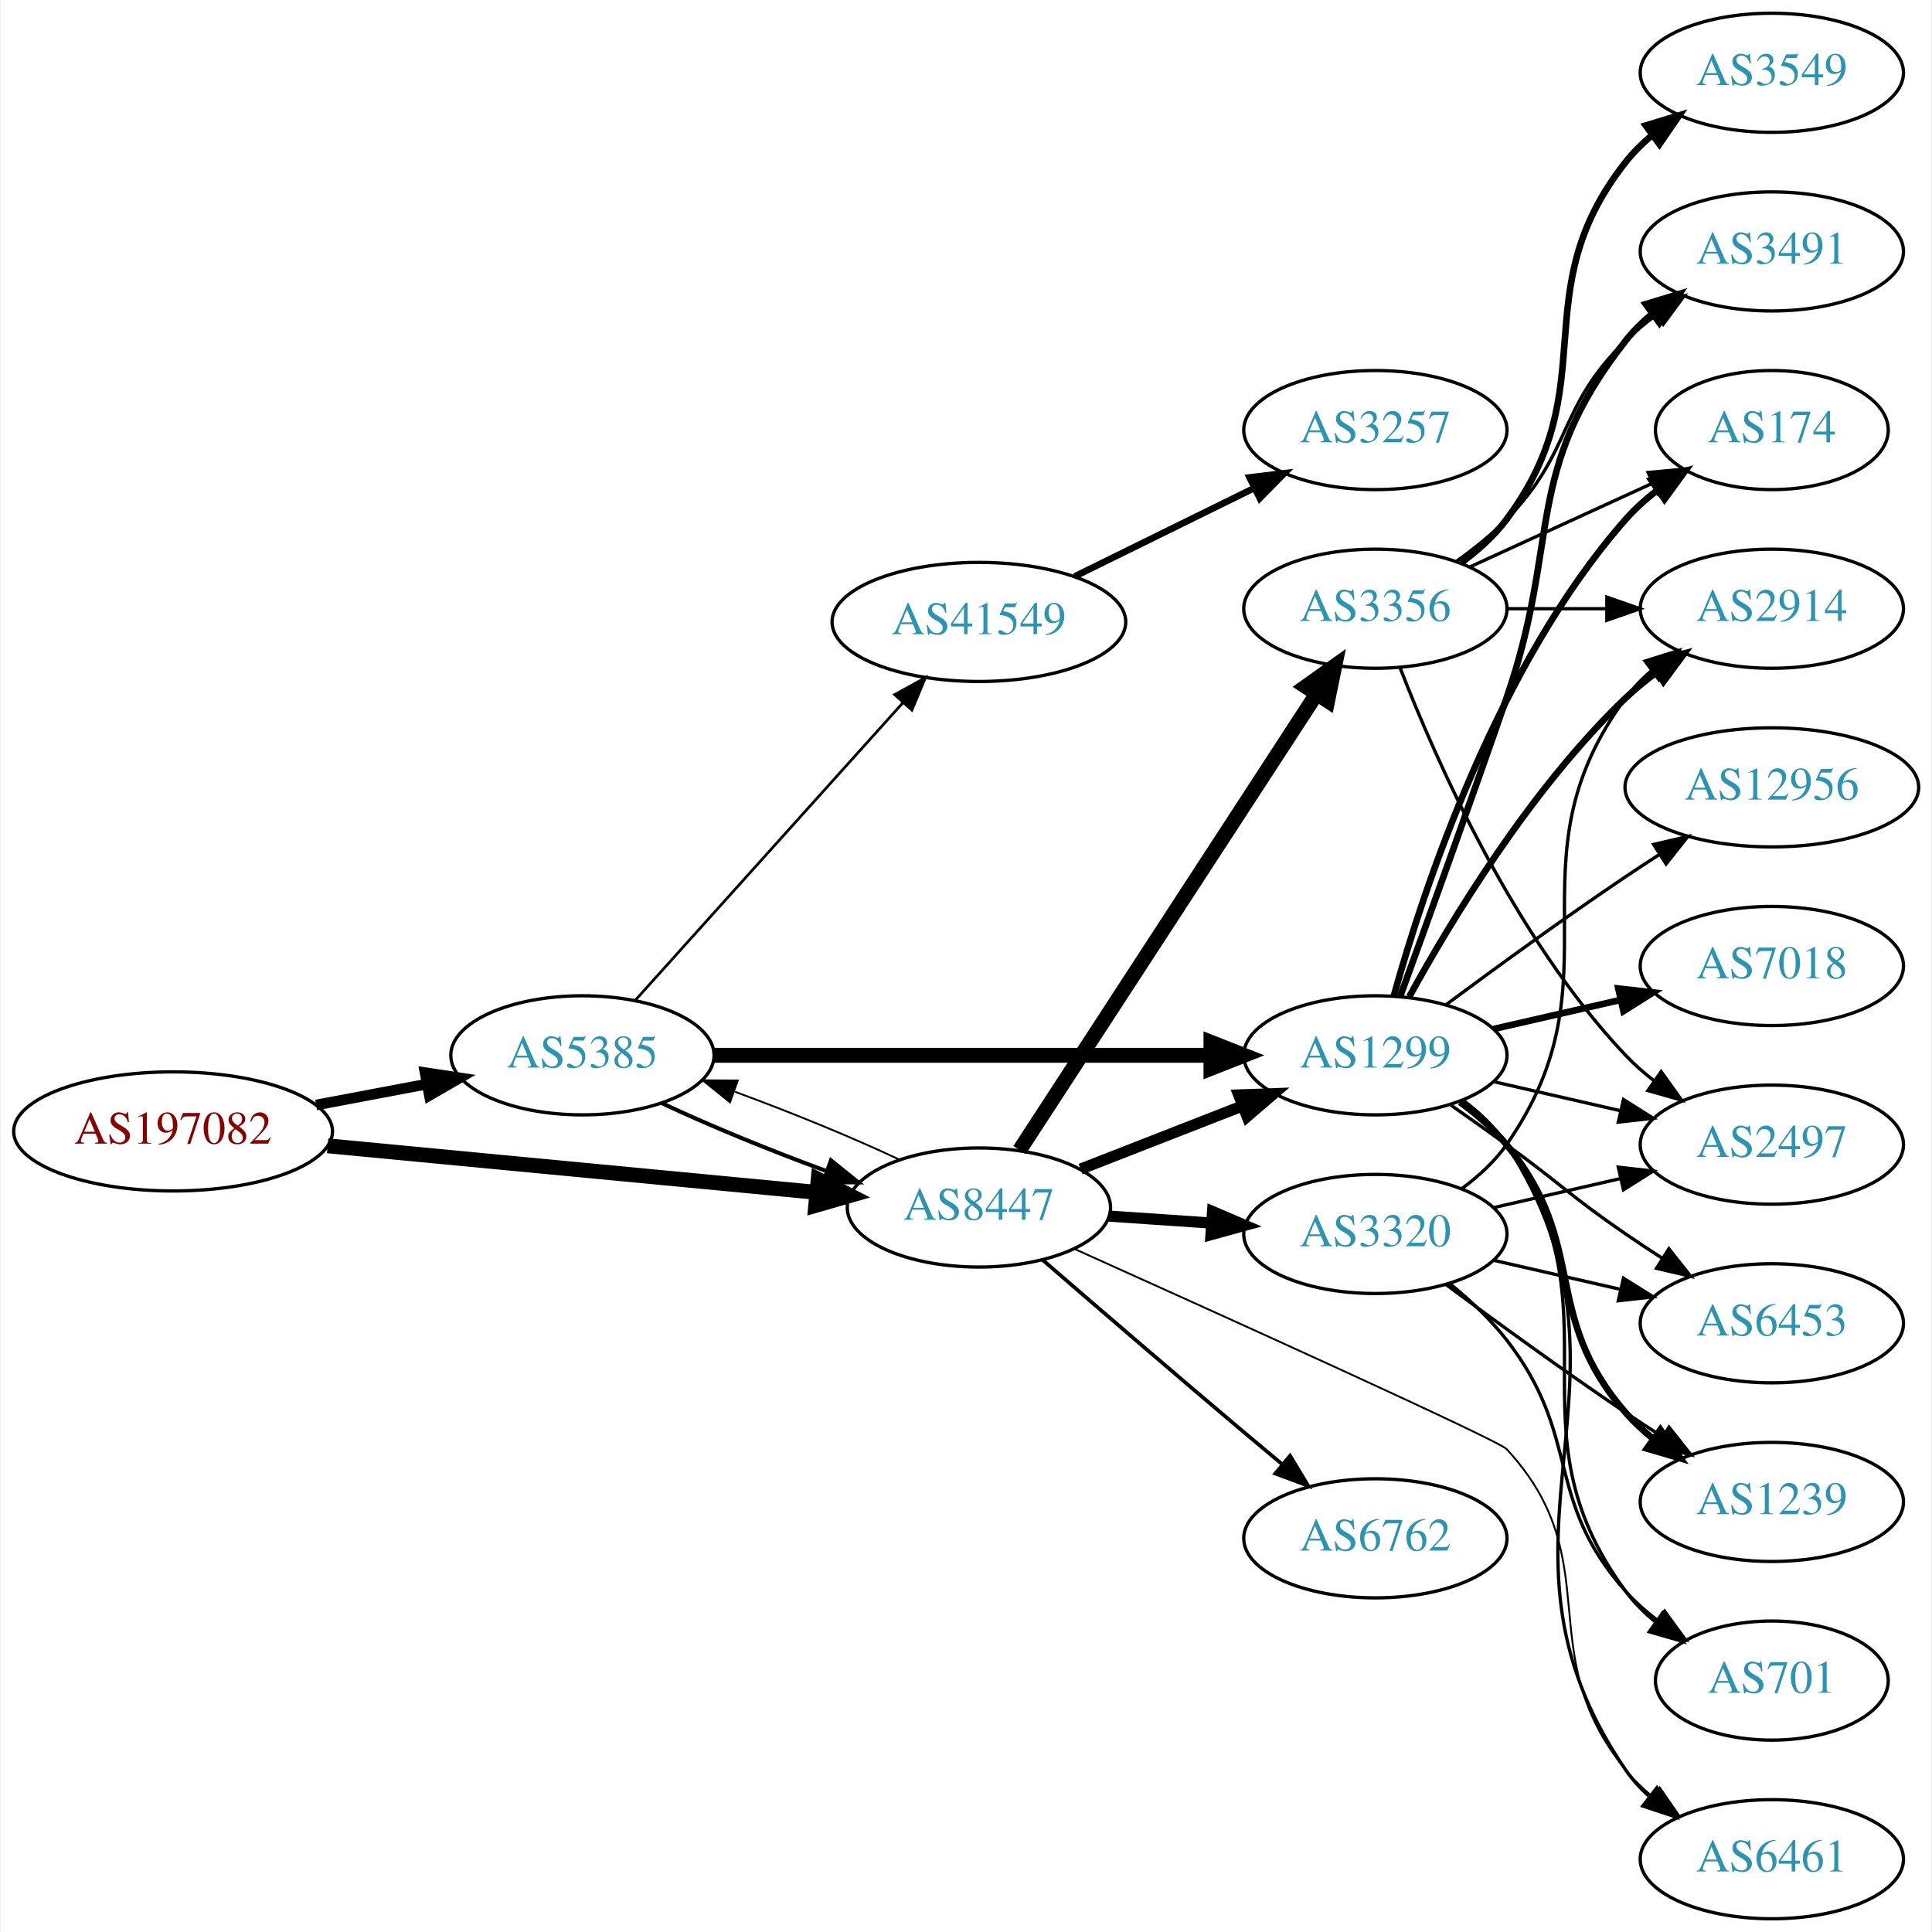
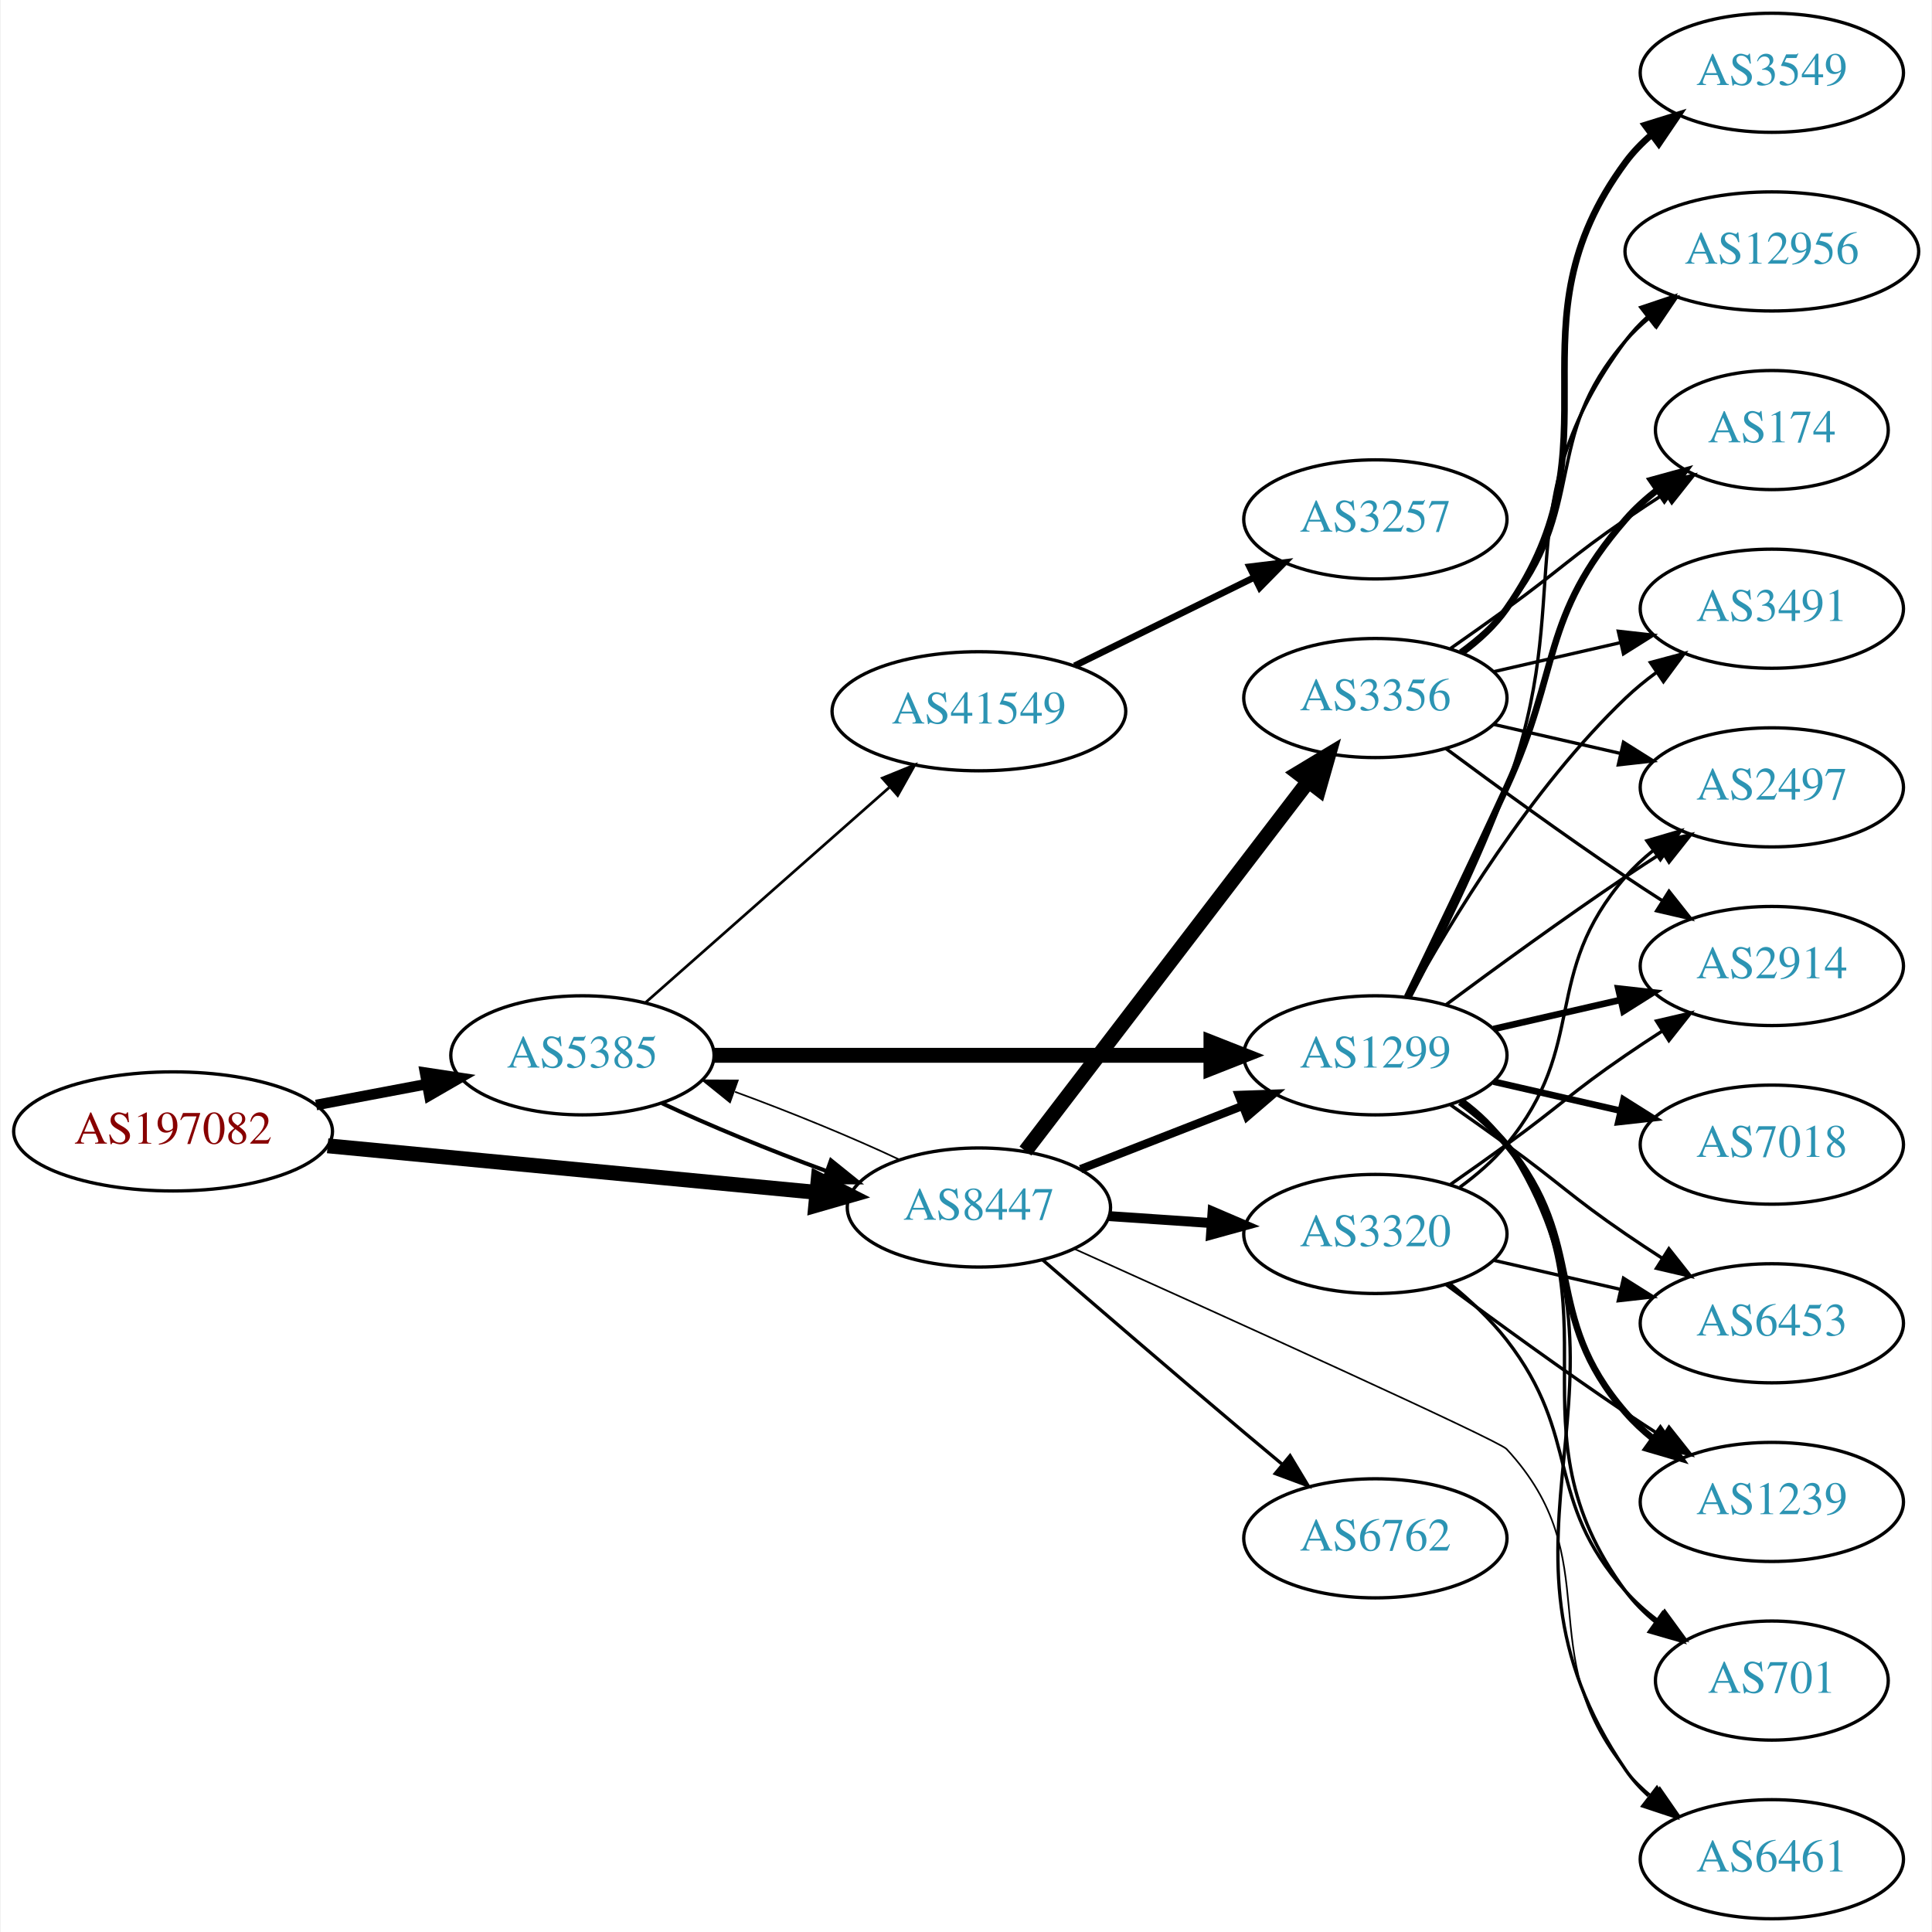
<svg xmlns="http://www.w3.org/2000/svg" xmlns:xlink="http://www.w3.org/1999/xlink" width="584pt" height="584pt" viewBox="0.00 0.00 583.56 584.00">
  <g id="graph0" class="graph" transform="scale(1 1) rotate(0) translate(4 580)">
    <polygon fill="white" stroke="none" points="-4,4 -4,-580 579.562,-580 579.562,4 -4,4" />
    <g id="node1" class="node">
      <g id="a_node1">
        <a xlink:href="/asn/197082" xlink:title="AS197082 ~ Zuers.net Betriebs GmbH [AT]">
          <ellipse fill="#ffffff" stroke="black" cx="48.096" cy="-238" rx="48.192" ry="18" />
          <text text-anchor="middle" x="48.096" y="-234.3" font-family="Times,serif" font-size="14.00" fill="#880000">AS197082</text>
        </a>
      </g>
    </g>
    <g id="node2" class="node">
      <g id="a_node2">
        <a xlink:href="/asn/5385" xlink:title="AS5385 ~ Russmedia IT GmbH [AT]">
          <ellipse fill="#ffffff" stroke="black" cx="171.838" cy="-261" rx="39.794" ry="18" />
          <text text-anchor="middle" x="171.838" y="-257.3" font-family="Times,serif" font-size="14.00" fill="#2c94b3">AS5385</text>
        </a>
      </g>
    </g>
    <g id="edge1" class="edge">
      <path fill="none" stroke="black" stroke-width="3.214" d="M91.334,-245.98C102.165,-248.026 113.868,-250.237 124.877,-252.317" />
      <polygon fill="black" stroke="black" stroke-width="3.214" points="124.272,-255.764 134.748,-254.182 125.571,-248.886 124.272,-255.764" />
    </g>
    <g id="node3" class="node">
      <g id="a_node3">
        <a xlink:href="/asn/8447" xlink:title="AS8447 ~ A1 Telekom Austria AG [AT]">
          <ellipse fill="#ffffff" stroke="black" cx="291.681" cy="-215" rx="39.794" ry="18" />
          <text text-anchor="middle" x="291.681" y="-211.3" font-family="Times,serif" font-size="14.00" fill="#2c94b3">AS8447</text>
        </a>
      </g>
    </g>
    <g id="edge2" class="edge">
      <path fill="none" stroke="black" stroke-width="4.5" d="M94.82,-233.647C137.029,-229.628 199.498,-223.681 242.477,-219.589" />
      <polygon fill="black" stroke="black" stroke-width="4.5" points="243.107,-223.485 252.689,-218.617 242.361,-215.645 243.107,-223.485" />
    </g>
-     <g id="edge4" class="edge">
+     <g id="edge5" class="edge">
      <path fill="none" stroke="black" stroke-width="1.227" d="M195.839,-246.541C209.949,-239.882 228.503,-232.271 245.456,-226.068" />
      <polygon fill="black" stroke="black" stroke-width="1.227" points="246.96,-229.248 255.207,-222.597 244.612,-222.654 246.96,-229.248" />
    </g>
    <g id="node4" class="node">
      <g id="a_node4">
+         <a xlink:href="/asn/41549" xlink:title="AS41549 ~ EWB-Cable-Network-AS [CH]">
+           <ellipse fill="#ffffff" stroke="black" cx="291.681" cy="-365" rx="44.393" ry="18" />
+           <text text-anchor="middle" x="291.681" y="-361.3" font-family="Times,serif" font-size="14.00" fill="#2c94b3">AS41549</text>
+         </a>
+       </g>
+     </g>
+     <g id="edge3" class="edge">
+       <path fill="none" stroke="black" stroke-width="0.818" d="M190.993,-277.022C210.658,-294.377 242.206,-322.22 264.539,-341.929" />
+       <polygon fill="black" stroke="black" stroke-width="0.818" points="262.497,-344.796 272.311,-348.788 267.129,-339.547 262.497,-344.796" />
+     </g>
+     <g id="node5" class="node">
+       <g id="a_node5">
        <a xlink:href="/asn/1299" xlink:title="AS1299 ~ Telia Carrier [EU]">
          <ellipse fill="#ffffff" stroke="black" cx="411.523" cy="-261" rx="39.794" ry="18" />
          <text text-anchor="middle" x="411.523" y="-257.3" font-family="Times,serif" font-size="14.00" fill="#2c94b3">AS1299</text>
        </a>
      </g>
    </g>
-     <g id="edge3" class="edge">
+     <g id="edge4" class="edge">
      <path fill="none" stroke="black" stroke-width="4.5" d="M211.555,-261C252.474,-261 317.114,-261 361.548,-261" />
      <polygon fill="black" stroke="black" stroke-width="4.5" points="361.822,-264.938 371.822,-261 361.822,-257.063 361.822,-264.938" />
    </g>
-     <g id="node5" class="node">
-       <g id="a_node5">
-         <a xlink:href="/asn/41549" xlink:title="AS41549 ~ EWB-Cable-Network-AS [CH]">
-           <ellipse fill="#ffffff" stroke="black" cx="291.681" cy="-392" rx="44.393" ry="18" />
-           <text text-anchor="middle" x="291.681" y="-388.3" font-family="Times,serif" font-size="14.00" fill="#2c94b3">AS41549</text>
-         </a>
-       </g>
-     </g>
-     <g id="edge5" class="edge">
-       <path fill="none" stroke="black" stroke-width="0.818" d="M187.763,-277.591C208.193,-300.303 245.019,-341.24 268.633,-367.491" />
-       <polygon fill="black" stroke="black" stroke-width="0.818" points="266.215,-370.036 275.505,-375.13 271.419,-365.354 266.215,-370.036" />
+     <g id="edge21" class="edge">
+       <path fill="none" stroke="black" stroke-width="0.5" d="M267.631,-229.482C253.496,-236.15 234.914,-243.77 217.95,-249.973" />
+       <polygon fill="black" stroke="black" stroke-width="0.5" points="216.443,-246.794 208.195,-253.444 218.789,-253.389 216.443,-246.794" />
    </g>
    <g id="edge20" class="edge">
-       <path fill="none" stroke="black" stroke-width="0.562" d="M267.631,-229.482C253.496,-236.15 234.914,-243.77 217.95,-249.973" />
-       <polygon fill="black" stroke="black" stroke-width="0.562" points="216.443,-246.794 208.195,-253.444 218.789,-253.389 216.443,-246.794" />
-     </g>
-     <g id="edge18" class="edge">
-       <path fill="none" stroke="black" stroke-width="3.375" d="M322.417,-226.608C337.211,-232.382 355.288,-239.439 371.21,-245.654" />
-       <polygon fill="black" stroke="black" stroke-width="3.375" points="370.208,-249.02 380.796,-249.396 372.753,-242.499 370.208,-249.02" />
-     </g>
-     <g id="node9" class="node">
-       <g id="a_node9">
+       <path fill="none" stroke="black" stroke-width="2.5" d="M322.417,-226.608C337.211,-232.382 355.288,-239.439 371.21,-245.654" />
+       <polygon fill="black" stroke="black" stroke-width="2.5" points="370.208,-249.02 380.796,-249.396 372.753,-242.499 370.208,-249.02" />
+     </g>
+     <g id="node10" class="node">
+       <g id="a_node10">
        <a xlink:href="/asn/6461" xlink:title="AS6461 ~ Zayo Bandwidth [US]">
          <ellipse fill="#ffffff" stroke="black" cx="531.366" cy="-18" rx="39.794" ry="18" />
          <text text-anchor="middle" x="531.366" y="-14.3" font-family="Times,serif" font-size="14.00" fill="#2c94b3">AS6461</text>
        </a>
      </g>
    </g>
-     <g id="edge21" class="edge">
-       <path fill="none" stroke="black" stroke-width="0.562" d="M320.491,-202.515C365.305,-182.352 448.763,-144.597 451.17,-142 482.422,-108.268 458.12,-80.647 487.17,-45 489.544,-42.086 492.32,-39.396 495.3,-36.935" />
-       <polygon fill="black" stroke="black" stroke-width="0.562" points="497.491,-39.669 503.526,-30.961 493.378,-34.006 497.491,-39.669" />
-     </g>
-     <g id="node16" class="node">
-       <g id="a_node16">
-         <a xlink:href="/asn/3356" xlink:title="AS3356 ~ Level 3 Parent, LLC [US]">
-           <ellipse fill="#ffffff" stroke="black" cx="411.523" cy="-396" rx="39.794" ry="18" />
-           <text text-anchor="middle" x="411.523" y="-392.3" font-family="Times,serif" font-size="14.00" fill="#2c94b3">AS3356</text>
-         </a>
-       </g>
-     </g>
-     <g id="edge16" class="edge">
-       <path fill="none" stroke="black" stroke-width="4.5" d="M303.98,-232.355C324.745,-264.249 369.078,-332.343 393.504,-369.859" />
-       <polygon fill="black" stroke="black" stroke-width="4.5" points="390.502,-372.466 399.258,-378.698 397.102,-368.169 390.502,-372.466" />
+     <g id="edge22" class="edge">
+       <path fill="none" stroke="black" stroke-width="0.5" d="M320.491,-202.515C365.305,-182.352 448.763,-144.597 451.17,-142 482.422,-108.268 458.12,-80.647 487.17,-45 489.544,-42.086 492.32,-39.396 495.3,-36.935" />
+       <polygon fill="black" stroke="black" stroke-width="0.5" points="497.491,-39.669 503.526,-30.961 493.378,-34.006 497.491,-39.669" />
    </g>
    <g id="node17" class="node">
      <g id="a_node17">
+         <a xlink:href="/asn/3356" xlink:title="AS3356 ~ Level 3 Parent, LLC [US]">
+           <ellipse fill="#ffffff" stroke="black" cx="411.523" cy="-369" rx="39.794" ry="18" />
+           <text text-anchor="middle" x="411.523" y="-365.3" font-family="Times,serif" font-size="14.00" fill="#2c94b3">AS3356</text>
+         </a>
+       </g>
+     </g>
+     <g id="edge17" class="edge">
+       <path fill="none" stroke="black" stroke-width="4.5" d="M305.742,-232.069C326.447,-259.127 366.925,-312.024 391.059,-343.564" />
+       <polygon fill="black" stroke="black" stroke-width="4.5" points="388.199,-346.306 397.403,-351.854 394.453,-341.52 388.199,-346.306" />
+     </g>
+     <g id="node18" class="node">
+       <g id="a_node18">
        <a xlink:href="/asn/6762" xlink:title="AS6762 ~ TELECOM ITALIA SPARKLE S.p.A. [IT]">
          <ellipse fill="#ffffff" stroke="black" cx="411.523" cy="-115" rx="39.794" ry="18" />
          <text text-anchor="middle" x="411.523" y="-111.3" font-family="Times,serif" font-size="14.00" fill="#2c94b3">AS6762</text>
        </a>
      </g>
    </g>
-     <g id="edge17" class="edge">
-       <path fill="none" stroke="black" stroke-width="1.125" d="M310.846,-199.242C326.847,-185.4 350.818,-164.757 371.877,-147 375.593,-143.866 379.527,-140.577 383.405,-137.351" />
-       <polygon fill="black" stroke="black" stroke-width="1.125" points="385.739,-139.962 391.202,-130.884 381.271,-134.574 385.739,-139.962" />
-     </g>
-     <g id="node18" class="node">
-       <g id="a_node18">
+     <g id="edge18" class="edge">
+       <path fill="none" stroke="black" d="M310.846,-199.242C326.847,-185.4 350.818,-164.757 371.877,-147 375.593,-143.866 379.527,-140.577 383.405,-137.351" />
+       <polygon fill="black" stroke="black" points="385.739,-139.962 391.202,-130.884 381.271,-134.574 385.739,-139.962" />
+     </g>
+     <g id="node19" class="node">
+       <g id="a_node19">
        <a xlink:href="/asn/3320" xlink:title="AS3320 ~ DTAG [DE]">
          <ellipse fill="#ffffff" stroke="black" cx="411.523" cy="-207" rx="39.794" ry="18" />
          <text text-anchor="middle" x="411.523" y="-203.3" font-family="Times,serif" font-size="14.00" fill="#2c94b3">AS3320</text>
        </a>
      </g>
    </g>
    <g id="edge19" class="edge">
-       <path fill="none" stroke="black" stroke-width="3.375" d="M330.941,-212.403C340.82,-211.732 351.586,-211.001 361.916,-210.3" />
-       <polygon fill="black" stroke="black" stroke-width="3.375" points="362.312,-213.781 372.052,-209.612 361.838,-206.797 362.312,-213.781" />
+       <path fill="none" stroke="black" stroke-width="3" d="M330.941,-212.403C340.82,-211.732 351.586,-211.001 361.916,-210.3" />
+       <polygon fill="black" stroke="black" stroke-width="3" points="362.312,-213.781 372.052,-209.612 361.838,-206.797 362.312,-213.781" />
    </g>
    <g id="node6" class="node">
      <g id="a_node6">
-         <a xlink:href="/asn/701" xlink:title="AS701 ~ UUNET [US]">
-           <ellipse fill="#ffffff" stroke="black" cx="531.366" cy="-72" rx="35.194" ry="18" />
-           <text text-anchor="middle" x="531.366" y="-68.3" font-family="Times,serif" font-size="14.00" fill="#2c94b3">AS701</text>
+         <a xlink:href="/asn/3257" xlink:title="AS3257 ~ GTT [DE]">
+           <ellipse fill="#ffffff" stroke="black" cx="411.523" cy="-423" rx="39.794" ry="18" />
+           <text text-anchor="middle" x="411.523" y="-419.3" font-family="Times,serif" font-size="14.00" fill="#2c94b3">AS3257</text>
        </a>
      </g>
    </g>
    <g id="edge6" class="edge">
-       <path fill="none" stroke="black" d="M437.682,-247.284C442.747,-243.545 447.602,-239.096 451.17,-234 486.783,-183.131 450.266,-148.941 487.17,-99 489.712,-95.559 492.836,-92.455 496.231,-89.682" />
-       <polygon fill="black" stroke="black" points="498.37,-92.456 504.498,-83.814 494.318,-86.748 498.37,-92.456" />
+       <path fill="none" stroke="black" stroke-width="2" d="M320.608,-378.745C336.802,-386.716 357.363,-396.836 374.735,-405.386" />
+       <polygon fill="black" stroke="black" stroke-width="2" points="373.493,-408.675 384.01,-409.951 376.584,-402.395 373.493,-408.675" />
    </g>
    <g id="node7" class="node">
      <g id="a_node7">
        <a xlink:href="/asn/6453" xlink:title="AS6453 ~ TATA COMMUNICATIONS (AMERICA) INC [US]">
          <ellipse fill="#ffffff" stroke="black" cx="531.366" cy="-180" rx="39.794" ry="18" />
          <text text-anchor="middle" x="531.366" y="-176.3" font-family="Times,serif" font-size="14.00" fill="#2c94b3">AS6453</text>
        </a>
      </g>
    </g>
    <g id="edge7" class="edge">
      <path fill="none" stroke="black" d="M434.28,-245.991C439.815,-242.121 445.733,-237.936 451.17,-234 467.369,-222.271 470.675,-218.311 487.17,-207 490.698,-204.581 494.435,-202.111 498.177,-199.698" />
      <polygon fill="black" stroke="black" points="500.248,-202.528 506.817,-194.216 496.498,-196.618 500.248,-202.528" />
    </g>
    <g id="node8" class="node">
      <g id="a_node8">
-         <a xlink:href="/asn/2914" xlink:title="AS2914 ~ NTT America, Inc. [US]">
+         <a xlink:href="/asn/3491" xlink:title="AS3491 ~ PCCW Global, Inc. [US]">
          <ellipse fill="#ffffff" stroke="black" cx="531.366" cy="-396" rx="39.794" ry="18" />
-           <text text-anchor="middle" x="531.366" y="-392.3" font-family="Times,serif" font-size="14.00" fill="#2c94b3">AS2914</text>
+           <text text-anchor="middle" x="531.366" y="-392.3" font-family="Times,serif" font-size="14.00" fill="#2c94b3">AS3491</text>
        </a>
      </g>
    </g>
    <g id="edge8" class="edge">
-       <path fill="none" stroke="black" stroke-width="2" d="M421.764,-278.713C434.31,-301.561 458.487,-341.611 487.17,-369 490.038,-371.739 493.227,-374.347 496.536,-376.785" />
-       <polygon fill="black" stroke="black" stroke-width="2" points="494.659,-379.742 504.895,-382.477 498.599,-373.956 494.659,-379.742" />
+       <path fill="none" stroke="black" d="M421.764,-278.713C434.31,-301.561 458.487,-341.611 487.17,-369 490.038,-371.739 493.227,-374.347 496.536,-376.785" />
+       <polygon fill="black" stroke="black" points="494.659,-379.742 504.895,-382.477 498.599,-373.956 494.659,-379.742" />
+     </g>
+     <g id="node9" class="node">
+       <g id="a_node9">
+         <a xlink:href="/asn/1239" xlink:title="AS1239 ~ Sprint [US]">
+           <ellipse fill="#ffffff" stroke="black" cx="531.366" cy="-126" rx="39.794" ry="18" />
+           <text text-anchor="middle" x="531.366" y="-122.3" font-family="Times,serif" font-size="14.00" fill="#2c94b3">AS1239</text>
+         </a>
+       </g>
    </g>
    <g id="edge9" class="edge">
+       <path fill="none" stroke="black" stroke-width="2" d="M437.104,-246.844C442.198,-243.128 447.212,-238.799 451.17,-234 476.234,-203.606 461.336,-182.742 487.17,-153 489.634,-150.162 492.471,-147.523 495.489,-145.094" />
+       <polygon fill="black" stroke="black" stroke-width="2" points="497.676,-147.833 503.767,-139.164 493.599,-142.142 497.676,-147.833" />
+     </g>
+     <g id="edge10" class="edge">
      <path fill="none" stroke="black" d="M437.959,-247.47C443.009,-243.722 447.789,-239.221 451.17,-234 497.644,-162.222 438.874,-115.566 487.17,-45 489.118,-42.154 491.475,-39.548 494.071,-37.176" />
      <polygon fill="black" stroke="black" points="496.623,-39.628 502.407,-30.752 492.35,-34.083 496.623,-39.628" />
    </g>
-     <g id="node10" class="node">
-       <g id="a_node10">
+     <g id="node11" class="node">
+       <g id="a_node11">
+         <a xlink:href="/asn/12956" xlink:title="AS12956 ~ TELXIUS [ES]">
+           <ellipse fill="#ffffff" stroke="black" cx="531.366" cy="-504" rx="44.393" ry="18" />
+           <text text-anchor="middle" x="531.366" y="-500.3" font-family="Times,serif" font-size="14.00" fill="#2c94b3">AS12956</text>
+         </a>
+       </g>
+     </g>
+     <g id="edge11" class="edge">
+       <path fill="none" stroke="black" d="M422.09,-278.606C430.576,-294.745 442.877,-319.484 451.17,-342 472.631,-400.27 450.266,-427.059 487.17,-477 489.114,-479.632 491.399,-482.067 493.885,-484.307" />
+       <polygon fill="black" stroke="black" points="491.759,-487.087 501.808,-490.445 496.046,-481.554 491.759,-487.087" />
+     </g>
+     <g id="node12" class="node">
+       <g id="a_node12">
+         <a xlink:href="/asn/2914" xlink:title="AS2914 ~ NTT America, Inc. [US]">
+           <ellipse fill="#ffffff" stroke="black" cx="531.366" cy="-288" rx="39.794" ry="18" />
+           <text text-anchor="middle" x="531.366" y="-284.3" font-family="Times,serif" font-size="14.00" fill="#2c94b3">AS2914</text>
+         </a>
+       </g>
+     </g>
+     <g id="edge12" class="edge">
+       <path fill="none" stroke="black" stroke-width="2" d="M447.242,-268.955C459.242,-271.704 472.863,-274.825 485.556,-277.733" />
+       <polygon fill="black" stroke="black" stroke-width="2" points="484.958,-281.187 495.487,-280.009 486.522,-274.364 484.958,-281.187" />
+     </g>
+     <g id="node13" class="node">
+       <g id="a_node13">
        <a xlink:href="/asn/174" xlink:title="AS174 ~ Cogent Communications [US]">
          <ellipse fill="#ffffff" stroke="black" cx="531.366" cy="-450" rx="35.194" ry="18" />
          <text text-anchor="middle" x="531.366" y="-446.3" font-family="Times,serif" font-size="14.00" fill="#2c94b3">AS174</text>
        </a>
      </g>
    </g>
-     <g id="edge10" class="edge">
-       <path fill="none" stroke="black" stroke-width="2" d="M417.096,-278.946C426.002,-310.995 448.286,-378.842 487.17,-423 489.997,-426.211 493.298,-429.172 496.793,-431.864" />
-       <polygon fill="black" stroke="black" stroke-width="2" points="494.95,-434.845 505.168,-437.645 498.927,-429.084 494.95,-434.845" />
-     </g>
-     <g id="node11" class="node">
-       <g id="a_node11">
-         <a xlink:href="/asn/3491" xlink:title="AS3491 ~ PCCW Global, Inc. [US]">
-           <ellipse fill="#ffffff" stroke="black" cx="531.366" cy="-504" rx="39.794" ry="18" />
-           <text text-anchor="middle" x="531.366" y="-500.3" font-family="Times,serif" font-size="14.00" fill="#2c94b3">AS3491</text>
-         </a>
-       </g>
-     </g>
-     <g id="edge11" class="edge">
-       <path fill="none" stroke="black" stroke-width="2" d="M419.071,-278.921C426.856,-300.312 440.178,-337.19 451.17,-369 467.694,-416.822 455.871,-437.246 487.17,-477 489.495,-479.953 492.238,-482.67 495.197,-485.147" />
-       <polygon fill="black" stroke="black" stroke-width="2" points="493.257,-488.064 503.394,-491.145 497.39,-482.415 493.257,-488.064" />
-     </g>
-     <g id="node12" class="node">
-       <g id="a_node12">
-         <a xlink:href="/asn/1239" xlink:title="AS1239 ~ Sprint [US]">
-           <ellipse fill="#ffffff" stroke="black" cx="531.366" cy="-126" rx="39.794" ry="18" />
-           <text text-anchor="middle" x="531.366" y="-122.3" font-family="Times,serif" font-size="14.00" fill="#2c94b3">AS1239</text>
-         </a>
-       </g>
-     </g>
-     <g id="edge12" class="edge">
-       <path fill="none" stroke="black" stroke-width="2" d="M437.104,-246.844C442.198,-243.128 447.212,-238.799 451.17,-234 476.234,-203.606 461.336,-182.742 487.17,-153 489.634,-150.162 492.471,-147.523 495.489,-145.094" />
-       <polygon fill="black" stroke="black" stroke-width="2" points="497.676,-147.833 503.767,-139.164 493.599,-142.142 497.676,-147.833" />
-     </g>
-     <g id="node13" class="node">
-       <g id="a_node13">
-         <a xlink:href="/asn/12956" xlink:title="AS12956 ~ TELXIUS [ES]">
-           <ellipse fill="#ffffff" stroke="black" cx="531.366" cy="-342" rx="44.393" ry="18" />
-           <text text-anchor="middle" x="531.366" y="-338.3" font-family="Times,serif" font-size="14.00" fill="#2c94b3">AS12956</text>
-         </a>
-       </g>
-     </g>
    <g id="edge13" class="edge">
-       <path fill="none" stroke="black" d="M432.853,-276.277C447.716,-287.304 468.46,-302.407 487.17,-315 490.46,-317.215 493.922,-319.482 497.397,-321.715" />
-       <polygon fill="black" stroke="black" points="495.644,-324.748 505.964,-327.148 499.393,-318.837 495.644,-324.748" />
+       <path fill="none" stroke="black" stroke-width="2" d="M421.104,-278.633C429.029,-294.998 441.065,-320.065 451.17,-342 467.653,-377.781 461.336,-393.258 487.17,-423 489.975,-426.23 493.263,-429.203 496.75,-431.902" />
+       <polygon fill="black" stroke="black" stroke-width="2" points="494.902,-434.879 505.117,-437.69 498.885,-429.122 494.902,-434.879" />
    </g>
    <g id="node14" class="node">
      <g id="a_node14">
        <a xlink:href="/asn/7018" xlink:title="AS7018 ~ AT&amp;T Services, Inc. [US]">
-           <ellipse fill="#ffffff" stroke="black" cx="531.366" cy="-288" rx="39.794" ry="18" />
-           <text text-anchor="middle" x="531.366" y="-284.3" font-family="Times,serif" font-size="14.00" fill="#2c94b3">AS7018</text>
+           <ellipse fill="#ffffff" stroke="black" cx="531.366" cy="-234" rx="39.794" ry="18" />
+           <text text-anchor="middle" x="531.366" y="-230.3" font-family="Times,serif" font-size="14.00" fill="#2c94b3">AS7018</text>
        </a>
      </g>
    </g>
    <g id="edge14" class="edge">
-       <path fill="none" stroke="black" stroke-width="2" d="M447.242,-268.955C459.242,-271.704 472.863,-274.825 485.556,-277.733" />
-       <polygon fill="black" stroke="black" stroke-width="2" points="484.958,-281.187 495.487,-280.009 486.522,-274.364 484.958,-281.187" />
+       <path fill="none" stroke="black" stroke-width="2" d="M447.242,-253.045C459.242,-250.296 472.863,-247.175 485.556,-244.267" />
+       <polygon fill="black" stroke="black" stroke-width="2" points="486.522,-247.636 495.487,-241.991 484.958,-240.813 486.522,-247.636" />
    </g>
    <g id="node15" class="node">
      <g id="a_node15">
+         <a xlink:href="/asn/701" xlink:title="AS701 ~ UUNET [US]">
+           <ellipse fill="#ffffff" stroke="black" cx="531.366" cy="-72" rx="35.194" ry="18" />
+           <text text-anchor="middle" x="531.366" y="-68.3" font-family="Times,serif" font-size="14.00" fill="#2c94b3">AS701</text>
+         </a>
+       </g>
+     </g>
+     <g id="edge15" class="edge">
+       <path fill="none" stroke="black" d="M437.682,-247.284C442.747,-243.545 447.602,-239.096 451.17,-234 486.783,-183.131 450.266,-148.941 487.17,-99 489.712,-95.559 492.836,-92.455 496.231,-89.682" />
+       <polygon fill="black" stroke="black" points="498.37,-92.456 504.498,-83.814 494.318,-86.748 498.37,-92.456" />
+     </g>
+     <g id="node16" class="node">
+       <g id="a_node16">
        <a xlink:href="/asn/2497" xlink:title="AS2497 ~ Internet Initiative Japan Inc. [JP]">
-           <ellipse fill="#ffffff" stroke="black" cx="531.366" cy="-234" rx="39.794" ry="18" />
-           <text text-anchor="middle" x="531.366" y="-230.3" font-family="Times,serif" font-size="14.00" fill="#2c94b3">AS2497</text>
-         </a>
-       </g>
-     </g>
-     <g id="edge15" class="edge">
-       <path fill="none" stroke="black" d="M447.242,-253.045C459.242,-250.296 472.863,-247.175 485.556,-244.267" />
-       <polygon fill="black" stroke="black" points="486.522,-247.636 495.487,-241.991 484.958,-240.813 486.522,-247.636" />
+           <ellipse fill="#ffffff" stroke="black" cx="531.366" cy="-342" rx="39.794" ry="18" />
+           <text text-anchor="middle" x="531.366" y="-338.3" font-family="Times,serif" font-size="14.00" fill="#2c94b3">AS2497</text>
+         </a>
+       </g>
+     </g>
+     <g id="edge16" class="edge">
+       <path fill="none" stroke="black" d="M432.853,-276.277C447.716,-287.304 468.46,-302.407 487.17,-315 490.719,-317.389 494.469,-319.839 498.217,-322.242" />
+       <polygon fill="black" stroke="black" points="496.544,-325.325 506.866,-327.712 500.285,-319.409 496.544,-325.325" />
+     </g>
+     <g id="edge25" class="edge">
+       <path fill="none" stroke="black" d="M447.242,-376.955C459.242,-379.704 472.863,-382.825 485.556,-385.733" />
+       <polygon fill="black" stroke="black" points="484.958,-389.187 495.487,-388.009 486.522,-382.364 484.958,-389.187" />
+     </g>
+     <g id="edge28" class="edge">
+       <path fill="none" stroke="black" d="M437.104,-383.156C442.198,-386.872 447.212,-391.201 451.17,-396 476.234,-426.394 461.336,-447.258 487.17,-477 489.315,-479.47 491.743,-481.791 494.327,-483.953" />
+       <polygon fill="black" stroke="black" points="492.302,-486.808 502.418,-489.956 496.472,-481.186 492.302,-486.808" />
+     </g>
+     <g id="edge26" class="edge">
+       <path fill="none" stroke="black" d="M432.853,-353.723C447.716,-342.696 468.46,-327.593 487.17,-315 490.719,-312.611 494.469,-310.161 498.217,-307.758" />
+       <polygon fill="black" stroke="black" points="500.285,-310.591 506.866,-302.288 496.544,-304.675 500.285,-310.591" />
+     </g>
+     <g id="edge24" class="edge">
+       <path fill="none" stroke="black" d="M434.28,-384.009C439.815,-387.879 445.733,-392.064 451.17,-396 467.369,-407.729 470.675,-411.689 487.17,-423 490.965,-425.602 495.001,-428.262 499.025,-430.849" />
+       <polygon fill="black" stroke="black" points="497.39,-433.956 507.713,-436.343 501.132,-428.04 497.39,-433.956" />
+     </g>
+     <g id="edge27" class="edge">
+       <path fill="none" stroke="black" d="M447.242,-361.045C459.242,-358.296 472.863,-355.175 485.556,-352.267" />
+       <polygon fill="black" stroke="black" points="486.522,-355.636 495.487,-349.991 484.958,-348.813 486.522,-355.636" />
    </g>
    <g id="node20" class="node">
      <g id="a_node20">
-         <a xlink:href="/asn/3257" xlink:title="AS3257 ~ GTT [DE]">
-           <ellipse fill="#ffffff" stroke="black" cx="411.523" cy="-450" rx="39.794" ry="18" />
-           <text text-anchor="middle" x="411.523" y="-446.3" font-family="Times,serif" font-size="14.00" fill="#2c94b3">AS3257</text>
-         </a>
-       </g>
-     </g>
-     <g id="edge27" class="edge">
-       <path fill="none" stroke="black" stroke-width="2" d="M320.608,-405.745C336.802,-413.716 357.363,-423.836 374.735,-432.386" />
-       <polygon fill="black" stroke="black" stroke-width="2" points="373.493,-435.675 384.01,-436.951 376.584,-429.395 373.493,-435.675" />
-     </g>
-     <g id="edge26" class="edge">
-       <path fill="none" stroke="black" d="M451.436,-396C460.989,-396 471.339,-396 481.301,-396" />
-       <polygon fill="black" stroke="black" points="481.494,-399.5 491.494,-396 481.494,-392.5 481.494,-399.5" />
-     </g>
-     <g id="edge23" class="edge">
-       <path fill="none" stroke="black" d="M440.152,-408.661C456.568,-416.183 477.55,-425.798 495.147,-433.861" />
-       <polygon fill="black" stroke="black" points="493.975,-437.174 504.524,-438.158 496.891,-430.811 493.975,-437.174" />
-     </g>
-     <g id="edge25" class="edge">
-       <path fill="none" stroke="black" d="M436.117,-410.389C441.373,-414.148 446.705,-418.437 451.17,-423 471.342,-443.617 466.476,-456.906 487.17,-477 490.015,-479.763 493.189,-482.386 496.489,-484.834" />
-       <polygon fill="black" stroke="black" points="494.605,-487.786 504.837,-490.538 498.554,-482.006 494.605,-487.786" />
-     </g>
-     <g id="edge24" class="edge">
-       <path fill="none" stroke="black" d="M419.046,-378.006C429.797,-350.272 453.454,-296.571 487.17,-261 489.755,-258.272 492.673,-255.706 495.741,-253.323" />
-       <polygon fill="black" stroke="black" points="497.92,-256.07 504.09,-247.457 493.895,-250.342 497.92,-256.07" />
-     </g>
-     <g id="node19" class="node">
-       <g id="a_node19">
        <a xlink:href="/asn/3549" xlink:title="AS3549 ~ Level 3 Parent, LLC [US]">
          <ellipse fill="#ffffff" stroke="black" cx="531.366" cy="-558" rx="39.794" ry="18" />
          <text text-anchor="middle" x="531.366" y="-554.3" font-family="Times,serif" font-size="14.00" fill="#2c94b3">AS3549</text>
        </a>
      </g>
    </g>
-     <g id="edge22" class="edge">
-       <path fill="none" stroke="black" stroke-width="2" d="M437.454,-409.882C442.53,-413.611 447.448,-418.016 451.17,-423 481.441,-463.542 455.871,-491.246 487.17,-531 489.495,-533.953 492.238,-536.67 495.197,-539.147" />
-       <polygon fill="black" stroke="black" stroke-width="2" points="493.257,-542.064 503.394,-545.145 497.39,-536.415 493.257,-542.064" />
+     <g id="edge23" class="edge">
+       <path fill="none" stroke="black" stroke-width="2" d="M437.682,-382.716C442.747,-386.455 447.602,-390.904 451.17,-396 486.783,-446.869 450.266,-481.059 487.17,-531 489.403,-534.023 492.086,-536.786 495.007,-539.293" />
+       <polygon fill="black" stroke="black" stroke-width="2" points="493.033,-542.186 503.15,-545.331 497.202,-536.563 493.033,-542.186" />
    </g>
    <g id="edge32" class="edge">
+       <path fill="none" stroke="black" d="M447.242,-199.045C459.242,-196.296 472.863,-193.175 485.556,-190.267" />
+       <polygon fill="black" stroke="black" points="486.522,-193.636 495.487,-187.991 484.958,-186.813 486.522,-193.636" />
+     </g>
+     <g id="edge33" class="edge">
+       <path fill="none" stroke="black" d="M432.853,-191.723C447.716,-180.696 468.46,-165.593 487.17,-153 490.719,-150.611 494.469,-148.161 498.217,-145.758" />
+       <polygon fill="black" stroke="black" points="500.285,-148.591 506.866,-140.288 496.544,-142.675 500.285,-148.591" />
+     </g>
+     <g id="edge31" class="edge">
+       <path fill="none" stroke="black" d="M434.28,-222.009C439.815,-225.879 445.733,-230.064 451.17,-234 467.369,-245.729 470.675,-249.689 487.17,-261 490.698,-263.419 494.435,-265.889 498.177,-268.302" />
+       <polygon fill="black" stroke="black" points="496.498,-271.382 506.817,-273.784 500.248,-265.472 496.498,-271.382" />
+     </g>
+     <g id="edge30" class="edge">
      <path fill="none" stroke="black" d="M434.129,-191.892C440.153,-186.982 446.358,-181.19 451.17,-175 474.108,-145.492 462.321,-126.919 487.17,-99 490.014,-95.804 493.326,-92.852 496.827,-90.166" />
      <polygon fill="black" stroke="black" points="498.96,-92.946 505.208,-84.39 494.988,-87.182 498.96,-92.946" />
    </g>
    <g id="edge29" class="edge">
-       <path fill="none" stroke="black" d="M447.242,-199.045C459.242,-196.296 472.863,-193.175 485.556,-190.267" />
-       <polygon fill="black" stroke="black" points="486.522,-193.636 495.487,-187.991 484.958,-186.813 486.522,-193.636" />
-     </g>
-     <g id="edge31" class="edge">
-       <path fill="none" stroke="black" d="M437.682,-220.716C442.747,-224.455 447.602,-228.904 451.17,-234 486.783,-284.869 450.266,-319.059 487.17,-369 489.403,-372.023 492.086,-374.786 495.007,-377.293" />
-       <polygon fill="black" stroke="black" points="493.033,-380.186 503.15,-383.331 497.202,-374.563 493.033,-380.186" />
-     </g>
-     <g id="edge30" class="edge">
-       <path fill="none" stroke="black" d="M432.853,-191.723C447.716,-180.696 468.46,-165.593 487.17,-153 490.719,-150.611 494.469,-148.161 498.217,-145.758" />
-       <polygon fill="black" stroke="black" points="500.285,-148.591 506.866,-140.288 496.544,-142.675 500.285,-148.591" />
-     </g>
-     <g id="edge28" class="edge">
-       <path fill="none" stroke="black" d="M447.242,-214.955C459.242,-217.704 472.863,-220.825 485.556,-223.733" />
-       <polygon fill="black" stroke="black" points="484.958,-227.187 495.487,-226.009 486.522,-220.364 484.958,-227.187" />
+       <path fill="none" stroke="black" d="M437.104,-221.156C442.198,-224.872 447.212,-229.201 451.17,-234 476.234,-264.394 461.336,-285.258 487.17,-315 489.634,-317.838 492.471,-320.477 495.489,-322.906" />
+       <polygon fill="black" stroke="black" points="493.599,-325.858 503.767,-328.836 497.676,-320.167 493.599,-325.858" />
    </g>
  </g>
</svg>
